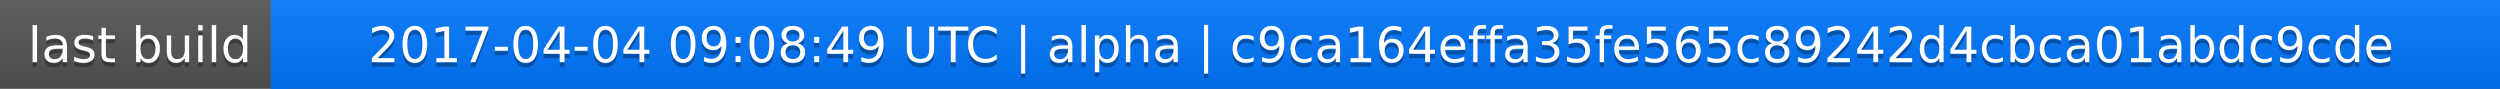
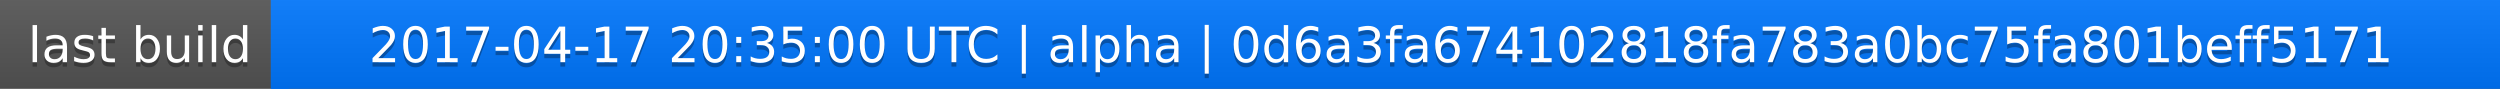
<svg xmlns="http://www.w3.org/2000/svg" width="563" height="20">
  <linearGradient id="a" x2="0" y2="100%">
    <stop offset="0" stop-color="#bbb" stop-opacity=".1" />
    <stop offset="1" stop-opacity=".1" />
  </linearGradient>
  <rect rx="0" width="563" height="20" fill="#555" />
  <rect rx="0" x="61" width="502" height="20" fill="#07f" />
  <path fill="#07f" d="M61 0h4v20h-4z" />
  <rect rx="0" width="563" height="20" fill="url(#a)" />
  <g fill="#fff" text-anchor="middle" font-family="DejaVu Sans,Verdana,Geneva,sans-serif" font-size="11">
    <text x="31.5" y="15" fill="#010101" fill-opacity=".3">last build</text>
    <text x="31.5" y="14">last build</text>
-     <text x="311" y="15" fill="#010101" fill-opacity=".3">2017-04-04 09:08:49 UTC | alpha | c9ca164effa35fe565c89242d4cbca01abdc9cde</text>
-     <text x="311" y="14">2017-04-04 09:08:49 UTC | alpha | c9ca164effa35fe565c89242d4cbca01abdc9cde</text>
+     <text x="311" y="15" fill="#010101" fill-opacity=".3">2017-04-17 20:35:00 UTC | alpha | 0d6a3fa674102818fa783a0bc75fa801beff5171</text>
+     <text x="311" y="14">2017-04-17 20:35:00 UTC | alpha | 0d6a3fa674102818fa783a0bc75fa801beff5171</text>
  </g>
</svg>
